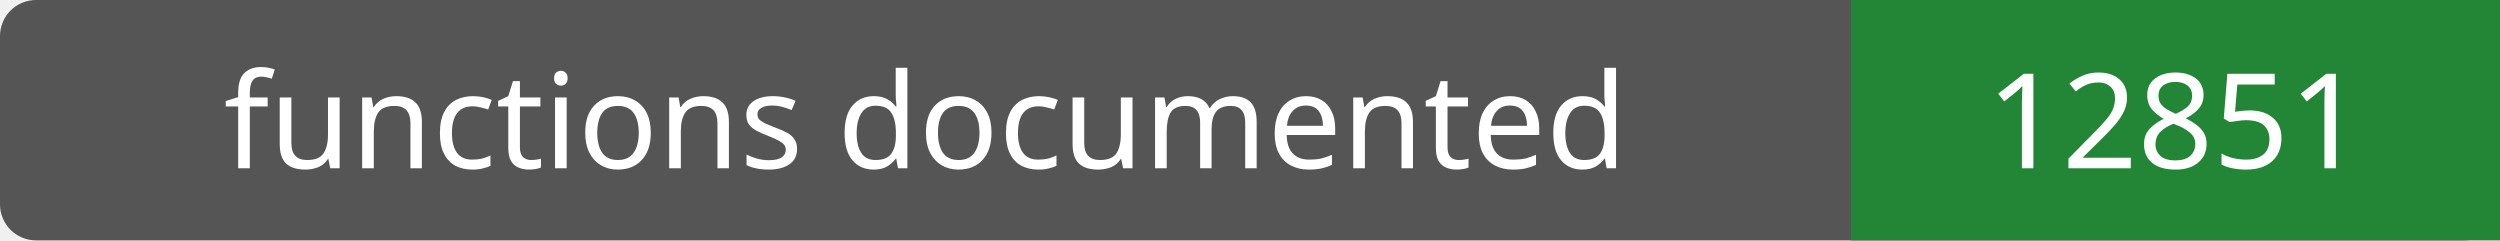
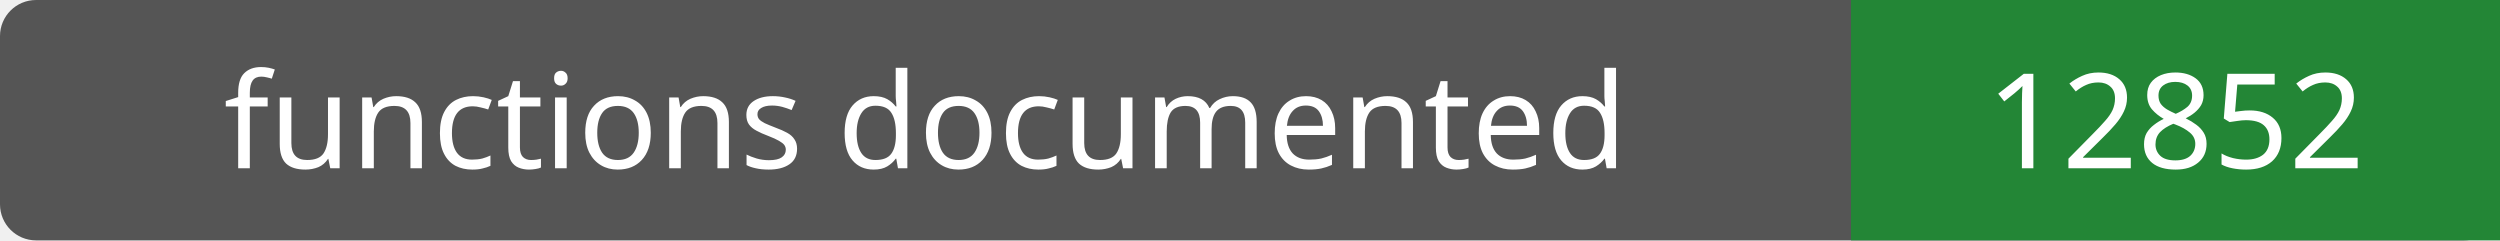
- <svg xmlns="http://www.w3.org/2000/svg" width="208" height="20" role="img" aria-label="functions documented: 12851">
+ <svg xmlns="http://www.w3.org/2000/svg" width="208" height="20" role="img" aria-label="functions documented: 12852">
  <rect width="208" height="20" rx="3" fill="#555" />
  <path fill="#238636" d="M154 0h54v20H154z" />
  <g fill="#fff" text-anchor="middle" font-family="Verdana,sans-serif" font-size="11">
    <text x="77.0" y="14">functions documented</text>
-     <text x="181.0" y="14">12851</text>
+     <text x="181.0" y="14">12852</text>
  </g>
</svg>
